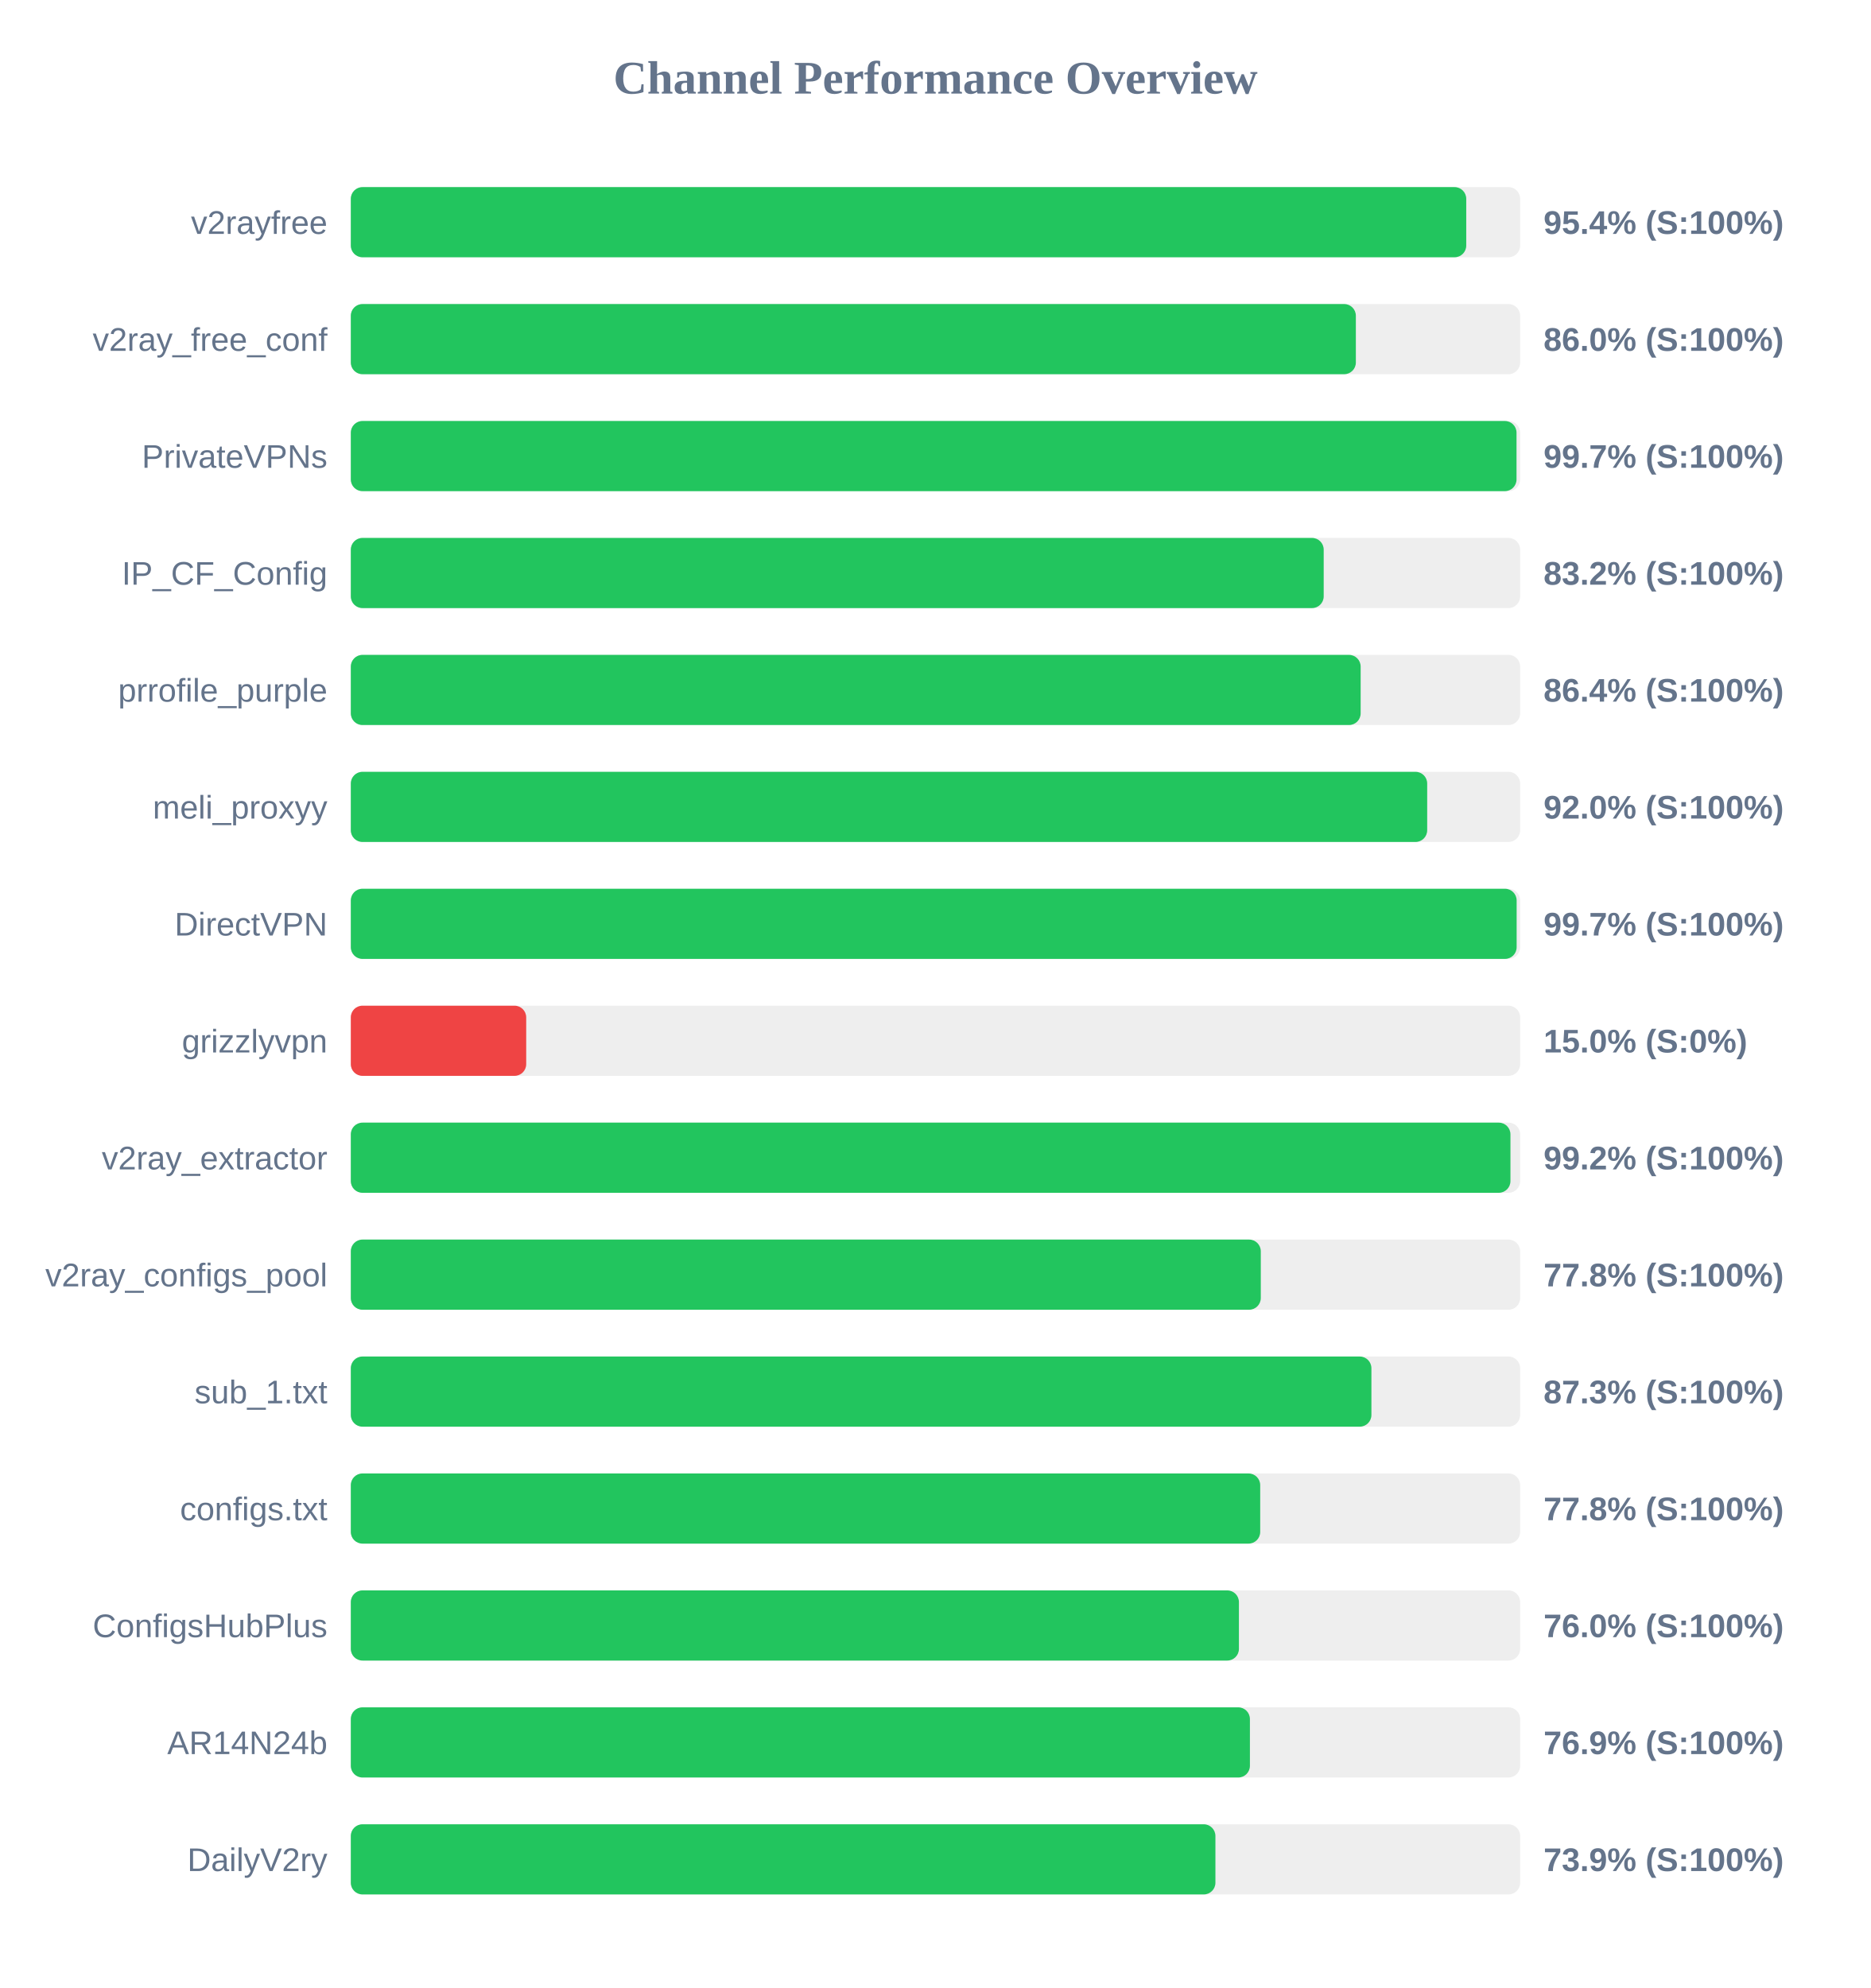
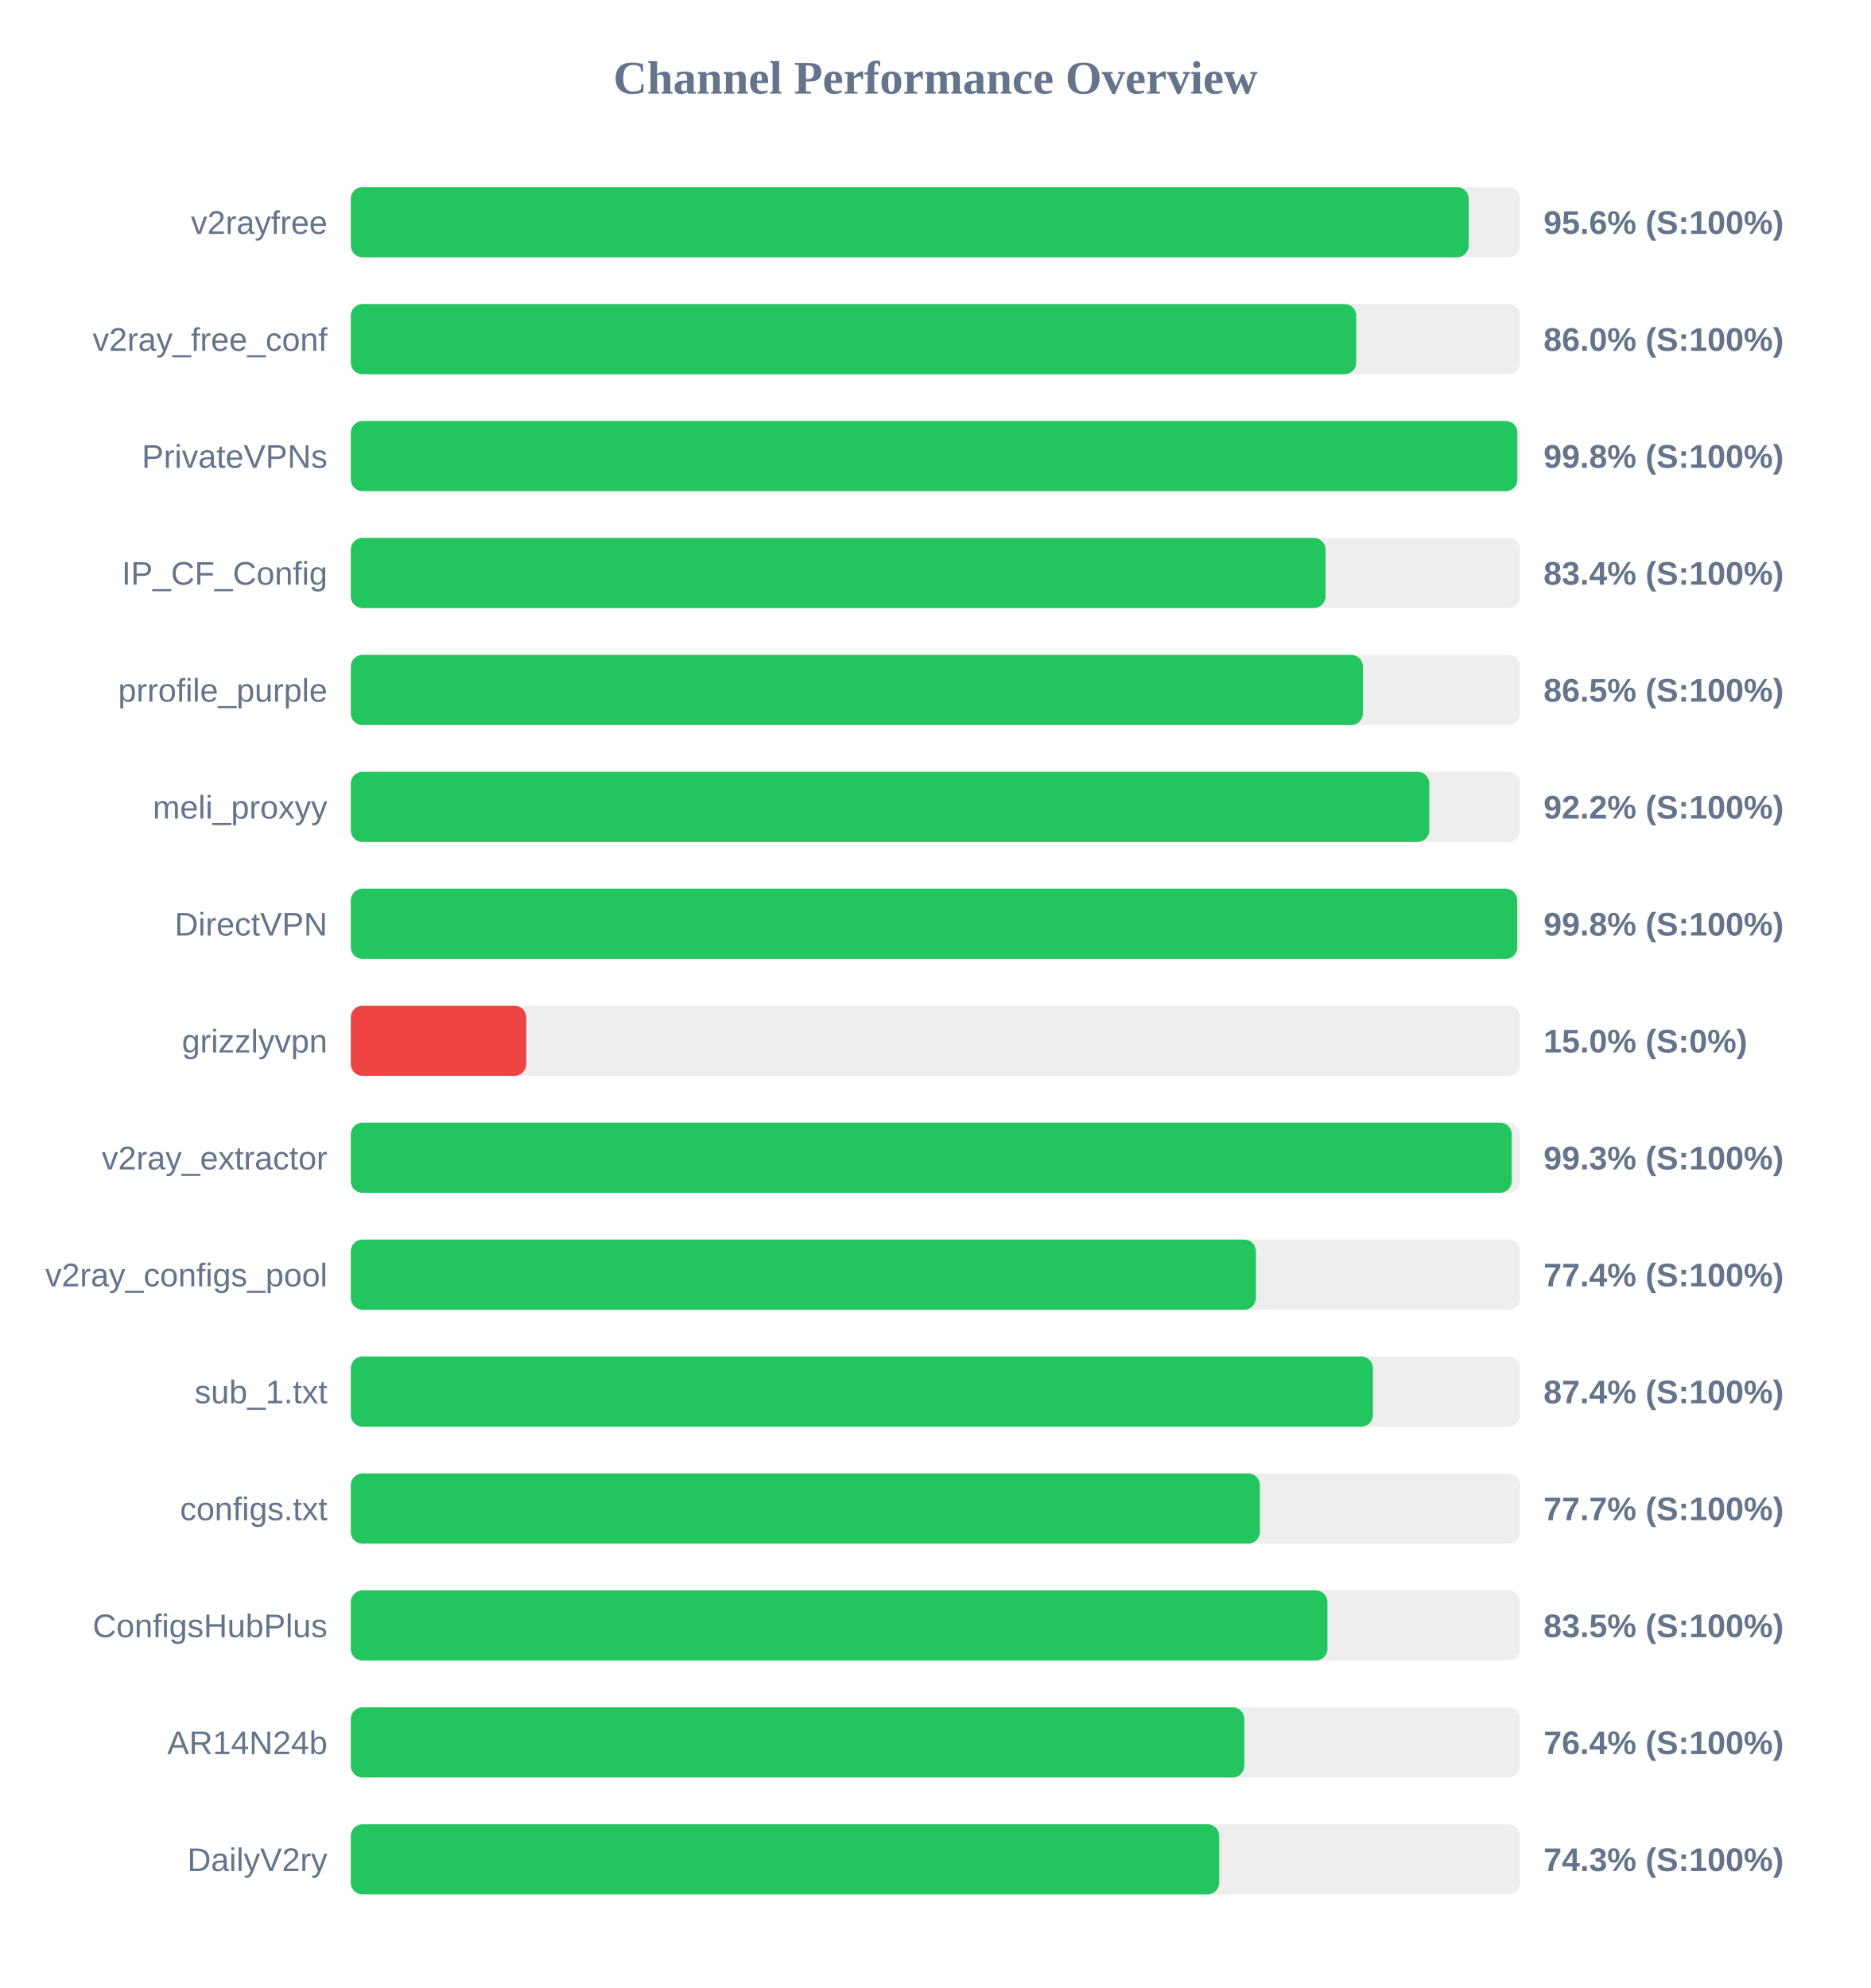
<svg xmlns="http://www.w3.org/2000/svg" width="800" height="850" version="1.1">
  <style>
        .row { font: 14px Arial; fill: #64748b; }
        .score { font: bold 14px Arial; fill: #64748b; }
    </style>
  <text x="400" y="40" text-anchor="middle" font-size="20px" font-weight="bold" fill="#64748b">Channel Performance Overview</text>
  <rect x="150" y="80" width="500" height="30" fill="#eee" rx="5" />
-   <rect x="150" y="80" width="476.95" height="30" fill="#22c55e" rx="5" />
+   <rect x="150" y="80" width="478.0" height="30" fill="#22c55e" rx="5" />
  <text x="140" y="100" text-anchor="end" class="row">v2rayfree</text>
-   <text x="660" y="100" text-anchor="start" class="score">95.4% (S:100%)</text>
+   <text x="660" y="100" text-anchor="start" class="score">95.6% (S:100%)</text>
  <rect x="150" y="130" width="500" height="30" fill="#eee" rx="5" />
-   <rect x="150" y="130" width="429.75" height="30" fill="#22c55e" rx="5" />
+   <rect x="150" y="130" width="429.9" height="30" fill="#22c55e" rx="5" />
  <text x="140" y="150" text-anchor="end" class="row">v2ray_free_conf</text>
  <text x="660" y="150" text-anchor="start" class="score">86.0% (S:100%)</text>
  <rect x="150" y="180" width="500" height="30" fill="#eee" rx="5" />
-   <rect x="150" y="180" width="498.45" height="30" fill="#22c55e" rx="5" />
+   <rect x="150" y="180" width="498.8" height="30" fill="#22c55e" rx="5" />
  <text x="140" y="200" text-anchor="end" class="row">PrivateVPNs</text>
-   <text x="660" y="200" text-anchor="start" class="score">99.7% (S:100%)</text>
+   <text x="660" y="200" text-anchor="start" class="score">99.8% (S:100%)</text>
  <rect x="150" y="230" width="500" height="30" fill="#eee" rx="5" />
-   <rect x="150" y="230" width="416.0" height="30" fill="#22c55e" rx="5" />
+   <rect x="150" y="230" width="416.8" height="30" fill="#22c55e" rx="5" />
  <text x="140" y="250" text-anchor="end" class="row">IP_CF_Config</text>
-   <text x="660" y="250" text-anchor="start" class="score">83.2% (S:100%)</text>
+   <text x="660" y="250" text-anchor="start" class="score">83.4% (S:100%)</text>
  <rect x="150" y="280" width="500" height="30" fill="#eee" rx="5" />
-   <rect x="150" y="280" width="431.8" height="30" fill="#22c55e" rx="5" />
+   <rect x="150" y="280" width="432.75" height="30" fill="#22c55e" rx="5" />
  <text x="140" y="300" text-anchor="end" class="row">prrofile_purple</text>
-   <text x="660" y="300" text-anchor="start" class="score">86.4% (S:100%)</text>
+   <text x="660" y="300" text-anchor="start" class="score">86.5% (S:100%)</text>
  <rect x="150" y="330" width="500" height="30" fill="#eee" rx="5" />
-   <rect x="150" y="330" width="460.25" height="30" fill="#22c55e" rx="5" />
+   <rect x="150" y="330" width="461.15" height="30" fill="#22c55e" rx="5" />
  <text x="140" y="350" text-anchor="end" class="row">meli_proxyy</text>
-   <text x="660" y="350" text-anchor="start" class="score">92.0% (S:100%)</text>
+   <text x="660" y="350" text-anchor="start" class="score">92.2% (S:100%)</text>
  <rect x="150" y="380" width="500" height="30" fill="#eee" rx="5" />
-   <rect x="150" y="380" width="498.5" height="30" fill="#22c55e" rx="5" />
+   <rect x="150" y="380" width="498.75" height="30" fill="#22c55e" rx="5" />
  <text x="140" y="400" text-anchor="end" class="row">DirectVPN</text>
-   <text x="660" y="400" text-anchor="start" class="score">99.7% (S:100%)</text>
+   <text x="660" y="400" text-anchor="start" class="score">99.8% (S:100%)</text>
  <rect x="150" y="430" width="500" height="30" fill="#eee" rx="5" />
  <rect x="150" y="430" width="75.0" height="30" fill="#ef4444" rx="5" />
  <text x="140" y="450" text-anchor="end" class="row">grizzlyvpn</text>
  <text x="660" y="450" text-anchor="start" class="score">15.0% (S:0%)</text>
  <rect x="150" y="480" width="500" height="30" fill="#eee" rx="5" />
-   <rect x="150" y="480" width="495.85" height="30" fill="#22c55e" rx="5" />
+   <rect x="150" y="480" width="496.4" height="30" fill="#22c55e" rx="5" />
  <text x="140" y="500" text-anchor="end" class="row">v2ray_extractor</text>
-   <text x="660" y="500" text-anchor="start" class="score">99.2% (S:100%)</text>
+   <text x="660" y="500" text-anchor="start" class="score">99.3% (S:100%)</text>
  <rect x="150" y="530" width="500" height="30" fill="#eee" rx="5" />
-   <rect x="150" y="530" width="389.1" height="30" fill="#22c55e" rx="5" />
+   <rect x="150" y="530" width="387.0" height="30" fill="#22c55e" rx="5" />
  <text x="140" y="550" text-anchor="end" class="row">v2ray_configs_pool</text>
-   <text x="660" y="550" text-anchor="start" class="score">77.8% (S:100%)</text>
+   <text x="660" y="550" text-anchor="start" class="score">77.4% (S:100%)</text>
  <rect x="150" y="580" width="500" height="30" fill="#eee" rx="5" />
-   <rect x="150" y="580" width="436.4" height="30" fill="#22c55e" rx="5" />
+   <rect x="150" y="580" width="437.05" height="30" fill="#22c55e" rx="5" />
  <text x="140" y="600" text-anchor="end" class="row">sub_1.txt</text>
-   <text x="660" y="600" text-anchor="start" class="score">87.3% (S:100%)</text>
+   <text x="660" y="600" text-anchor="start" class="score">87.4% (S:100%)</text>
  <rect x="150" y="630" width="500" height="30" fill="#eee" rx="5" />
-   <rect x="150" y="630" width="388.85" height="30" fill="#22c55e" rx="5" />
+   <rect x="150" y="630" width="388.7" height="30" fill="#22c55e" rx="5" />
  <text x="140" y="650" text-anchor="end" class="row">configs.txt</text>
-   <text x="660" y="650" text-anchor="start" class="score">77.8% (S:100%)</text>
+   <text x="660" y="650" text-anchor="start" class="score">77.7% (S:100%)</text>
  <rect x="150" y="680" width="500" height="30" fill="#eee" rx="5" />
-   <rect x="150" y="680" width="379.75" height="30" fill="#22c55e" rx="5" />
+   <rect x="150" y="680" width="417.6" height="30" fill="#22c55e" rx="5" />
  <text x="140" y="700" text-anchor="end" class="row">ConfigsHubPlus</text>
-   <text x="660" y="700" text-anchor="start" class="score">76.0% (S:100%)</text>
+   <text x="660" y="700" text-anchor="start" class="score">83.5% (S:100%)</text>
  <rect x="150" y="730" width="500" height="30" fill="#eee" rx="5" />
-   <rect x="150" y="730" width="384.45" height="30" fill="#22c55e" rx="5" />
+   <rect x="150" y="730" width="382.05" height="30" fill="#22c55e" rx="5" />
  <text x="140" y="750" text-anchor="end" class="row">AR14N24b</text>
-   <text x="660" y="750" text-anchor="start" class="score">76.9% (S:100%)</text>
+   <text x="660" y="750" text-anchor="start" class="score">76.4% (S:100%)</text>
  <rect x="150" y="780" width="500" height="30" fill="#eee" rx="5" />
-   <rect x="150" y="780" width="369.7" height="30" fill="#22c55e" rx="5" />
+   <rect x="150" y="780" width="371.3" height="30" fill="#22c55e" rx="5" />
  <text x="140" y="800" text-anchor="end" class="row">DailyV2ry</text>
-   <text x="660" y="800" text-anchor="start" class="score">73.9% (S:100%)</text>
+   <text x="660" y="800" text-anchor="start" class="score">74.3% (S:100%)</text>
</svg>
